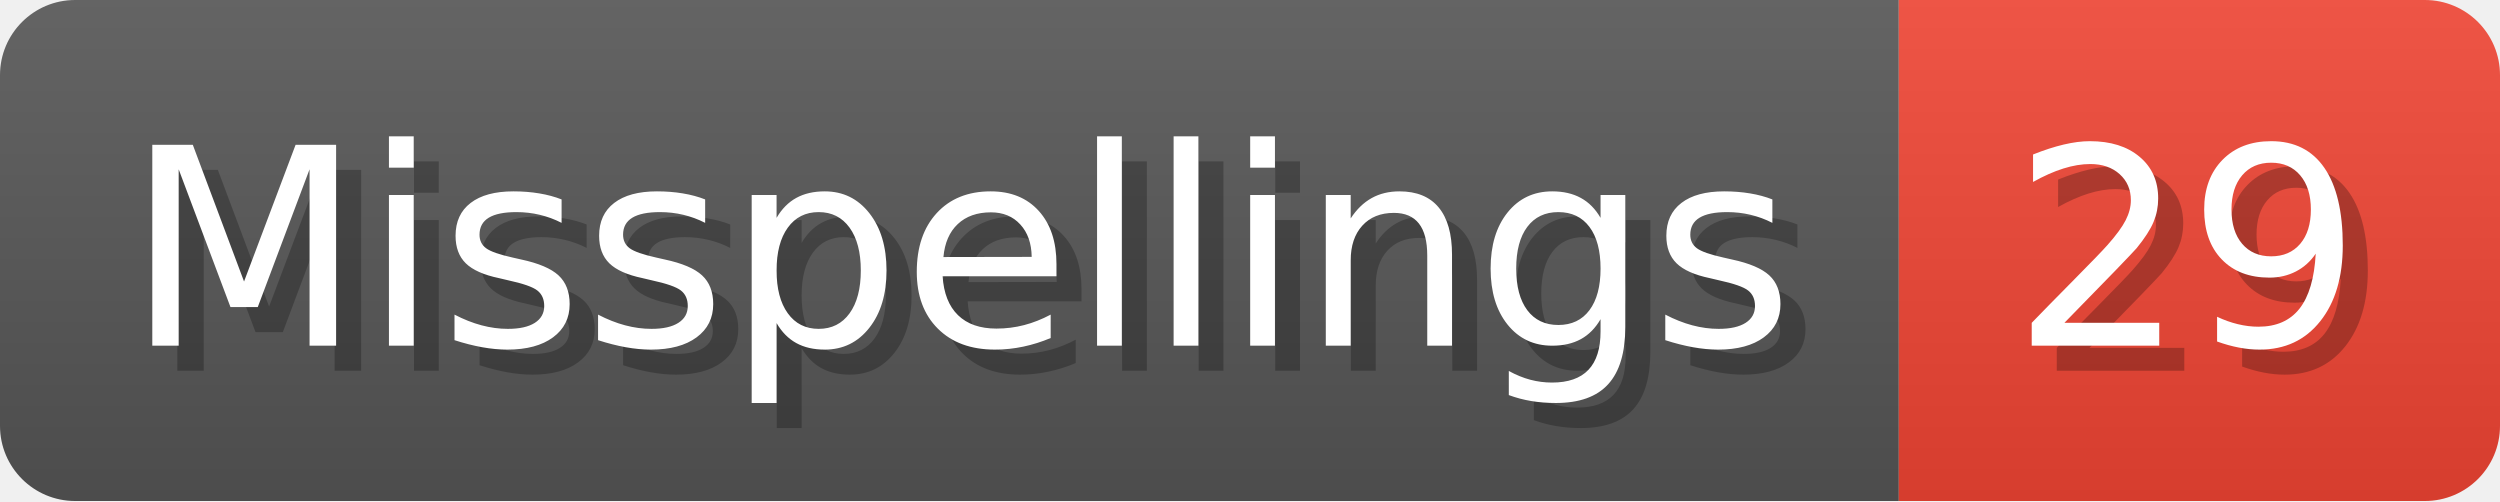
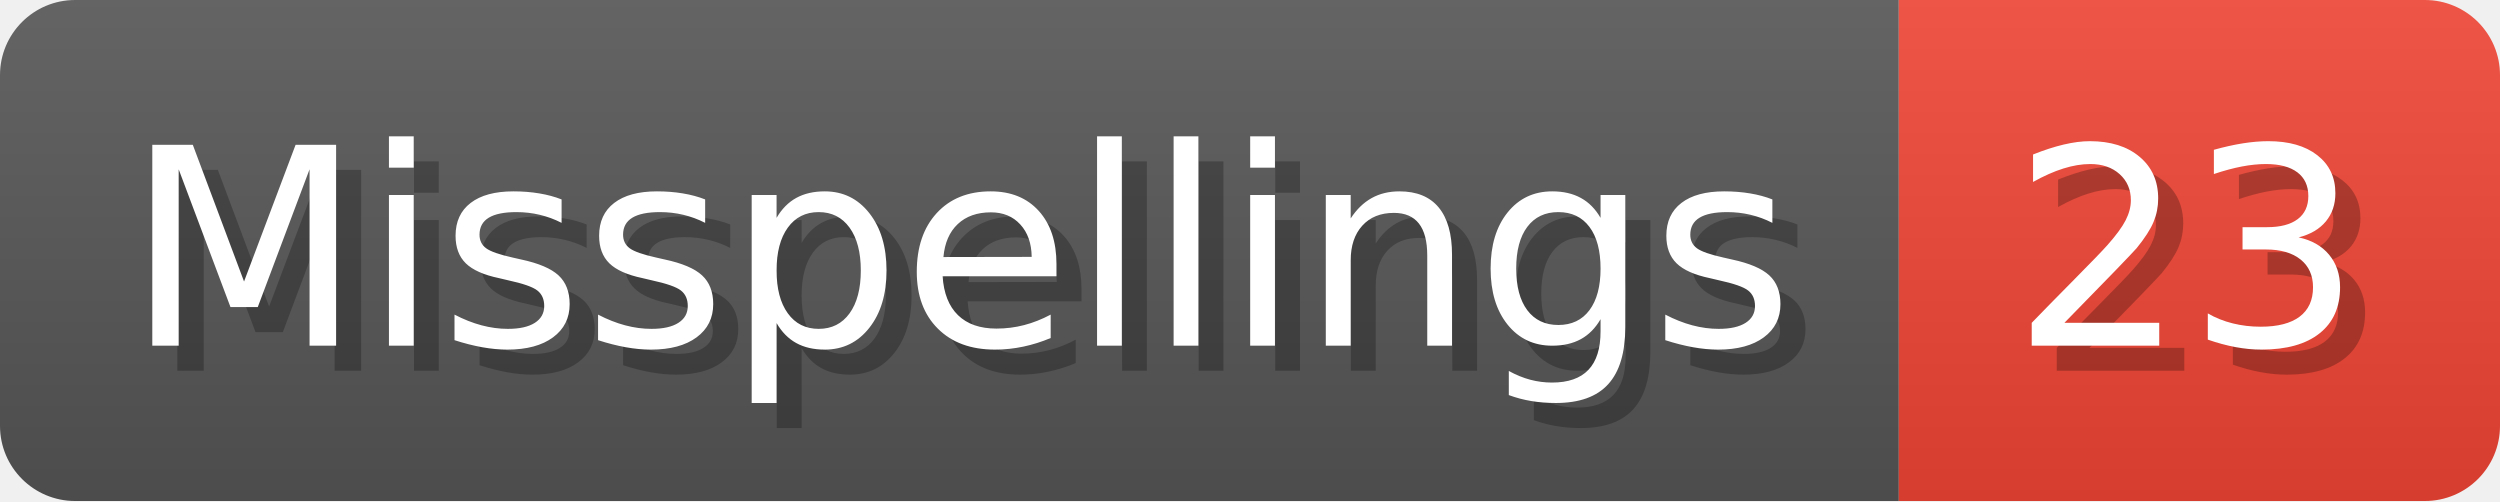
- <svg xmlns="http://www.w3.org/2000/svg" width="99.8" height="20" viewBox="0 0 998 200" role="img" aria-label="Misspellings: 29">
+ <svg xmlns="http://www.w3.org/2000/svg" width="99.8" height="20" viewBox="0 0 998 200" role="img" aria-label="Misspellings: 23">
  <linearGradient id="a" x2="0" y2="100%">
    <stop offset="0" stop-opacity=".1" stop-color="#EEE" />
    <stop offset="1" stop-opacity=".1" />
  </linearGradient>
  <mask id="m">
    <rect width="998" height="200" rx="30" fill="#FFF" />
  </mask>
  <g mask="url(#m)">
    <rect width="758" height="200" fill="#555" />
    <rect width="240" height="200" fill="#E43" x="758" />
    <rect width="998" height="200" fill="url(#a)" />
  </g>
  <g aria-hidden="true" fill="#fff" text-anchor="start" font-family="Verdana,DejaVu Sans,sans-serif" font-size="110">
    <text x="60" y="148" textLength="658" fill="#000" opacity="0.25">Misspellings</text>
    <text x="50" y="138" textLength="658">Misspellings</text>
-     <text x="813" y="148" textLength="140" fill="#000" opacity="0.25">29</text>
-     <text x="803" y="138" textLength="140">29</text>
+     <text x="813" y="148" textLength="140" fill="#000" opacity="0.25">23</text>
+     <text x="803" y="138" textLength="140">23</text>
  </g>
</svg>
